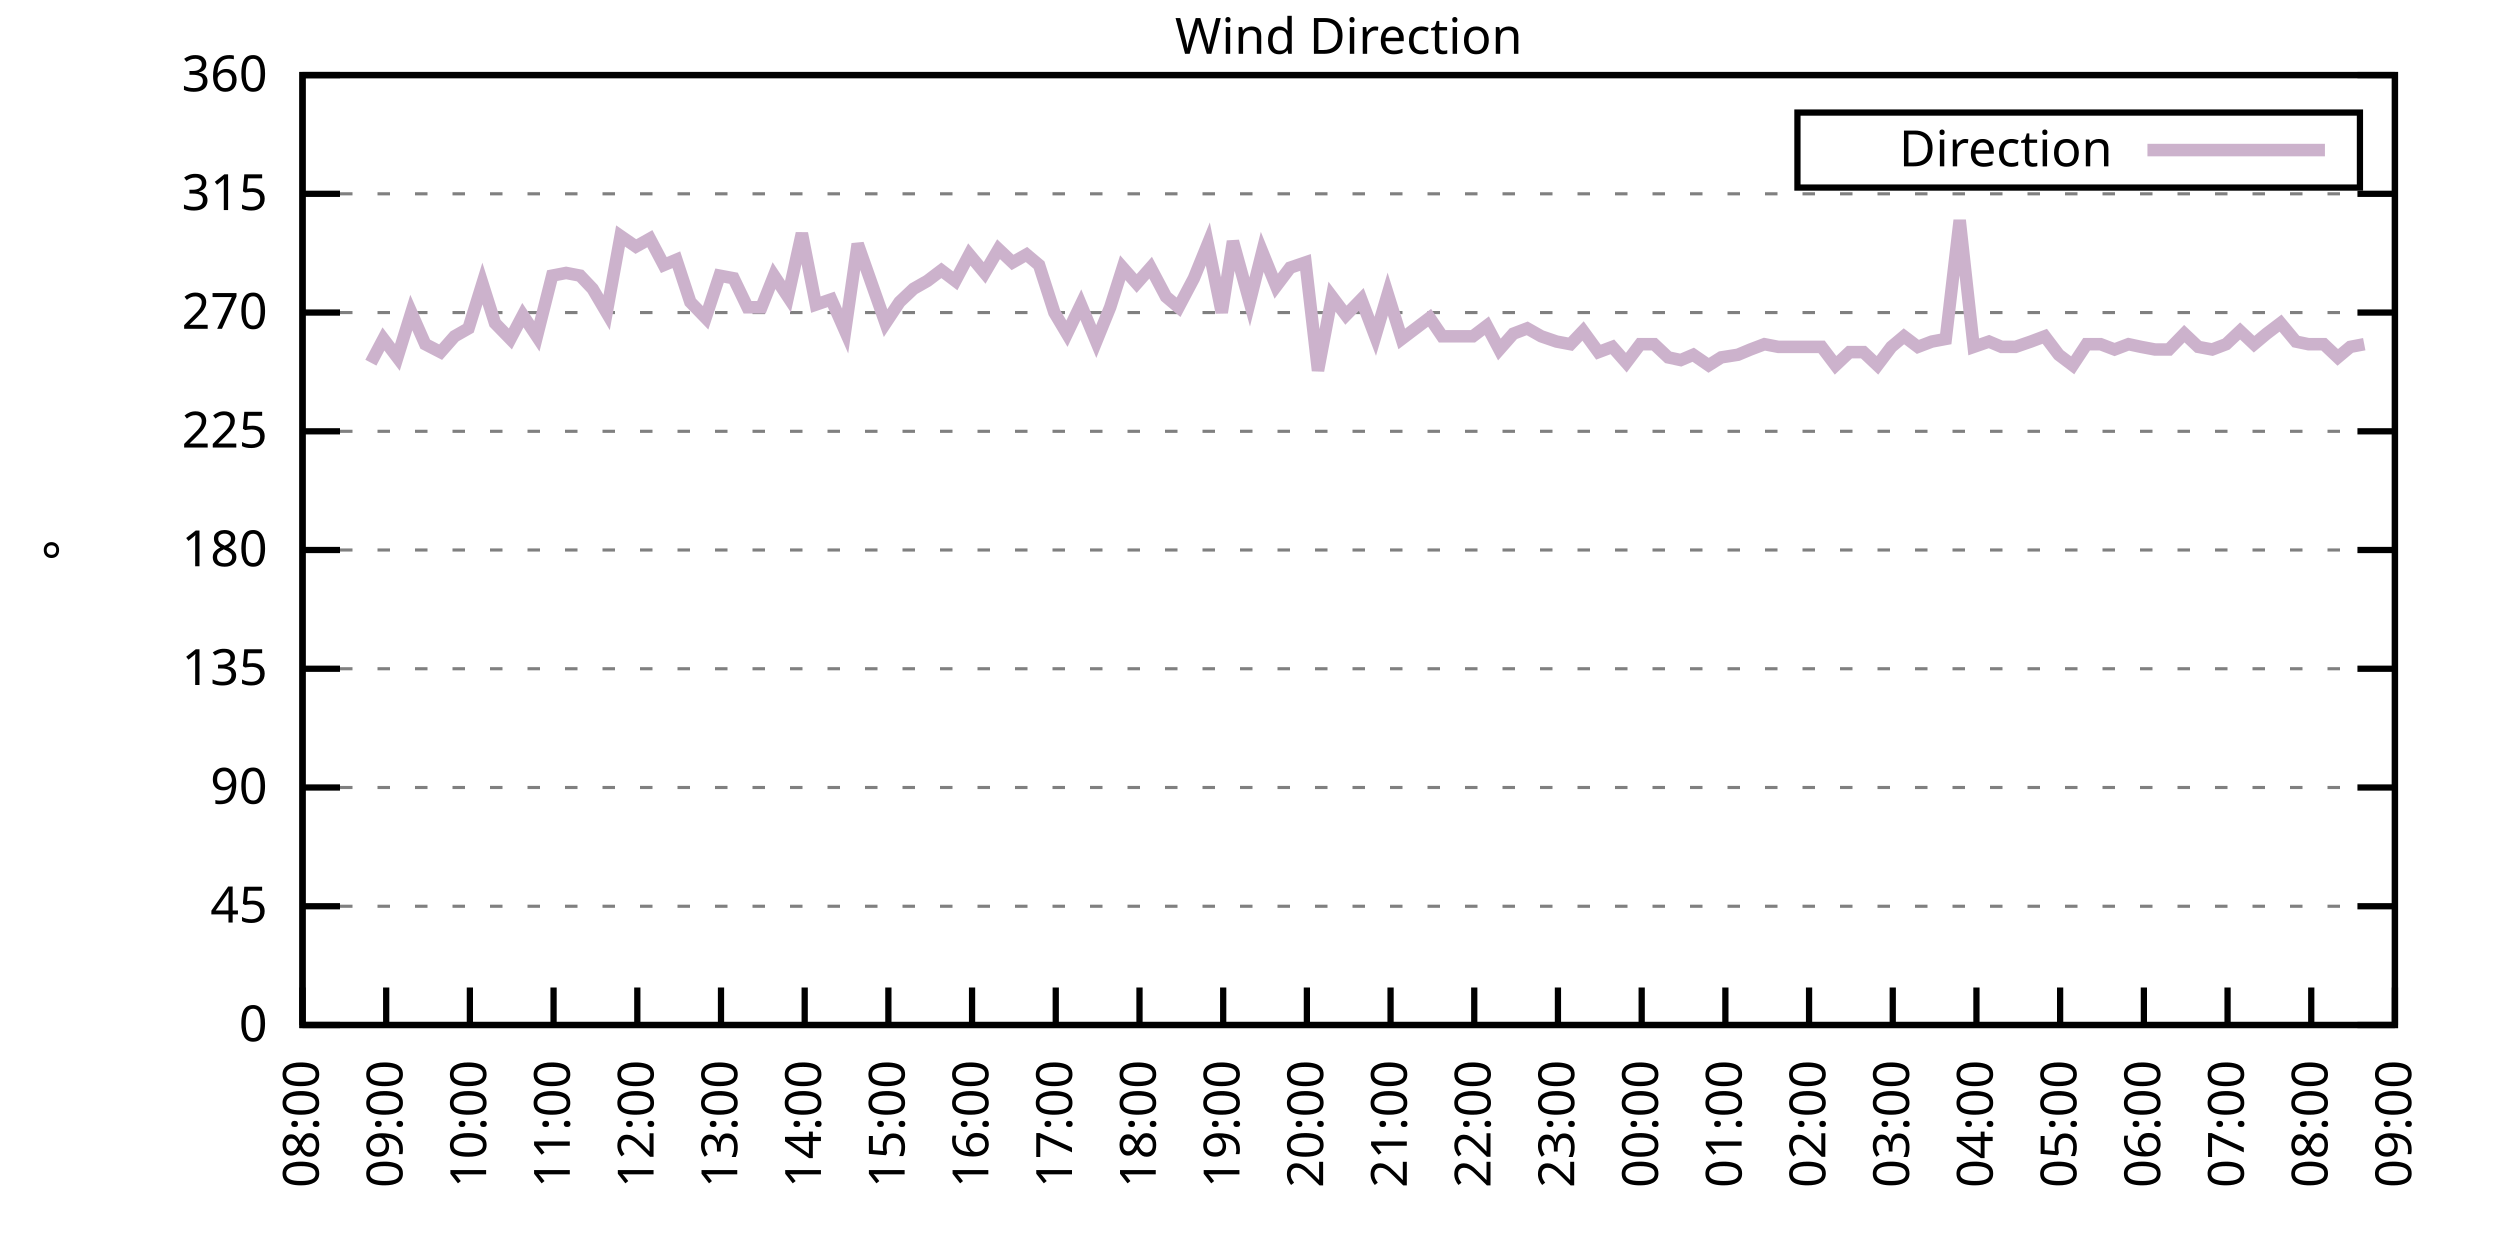
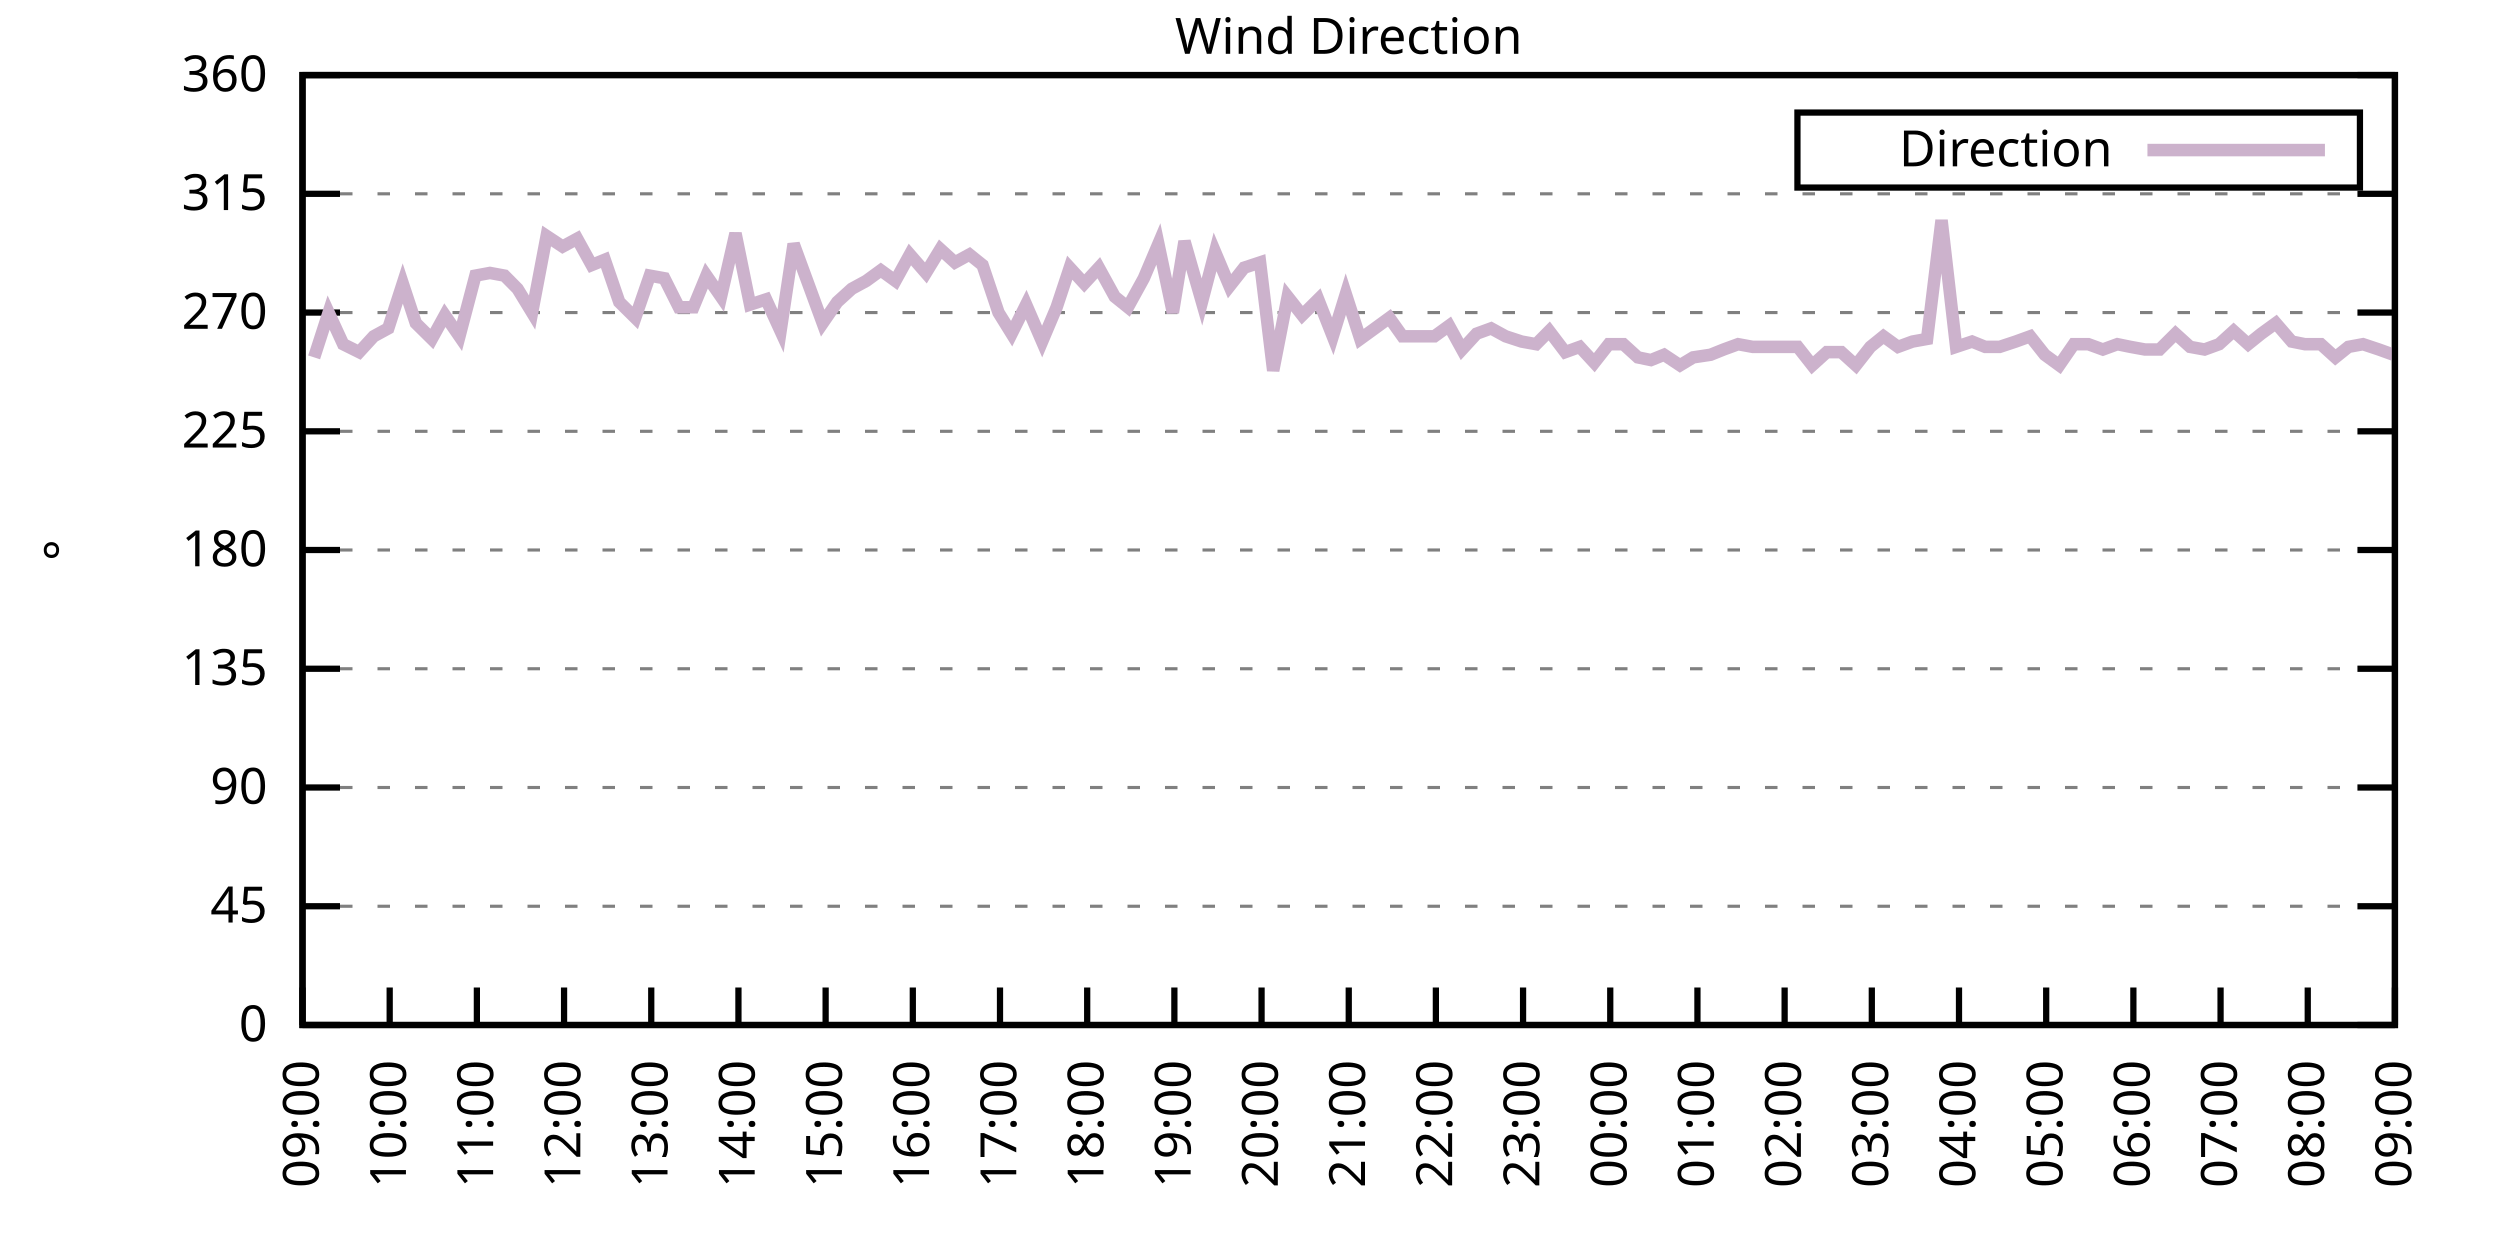
<svg xmlns="http://www.w3.org/2000/svg" xmlns:xlink="http://www.w3.org/1999/xlink" width="400" height="200" viewBox="0 0 400 200">
  <g id="gnuplot_canvas">
    <rect x="0" y="0" width="400" height="200" fill="none" />
    <defs>
      <circle id="gpDot" r="0.5" stroke-width="0.5" stroke="currentColor" />
      <path id="gpPt0" stroke-width="0.333" stroke="currentColor" d="M-1,0 h2 M0,-1 v2" />
      <path id="gpPt1" stroke-width="0.333" stroke="currentColor" d="M-1,-1 L1,1 M1,-1 L-1,1" />
      <path id="gpPt2" stroke-width="0.333" stroke="currentColor" d="M-1,0 L1,0 M0,-1 L0,1 M-1,-1 L1,1 M-1,1 L1,-1" />
      <rect id="gpPt3" stroke-width="0.333" stroke="currentColor" x="-1" y="-1" width="2" height="2" />
      <rect id="gpPt4" stroke-width="0.333" stroke="currentColor" fill="currentColor" x="-1" y="-1" width="2" height="2" />
      <circle id="gpPt5" stroke-width="0.333" stroke="currentColor" cx="0" cy="0" r="1" />
      <use xlink:href="#gpPt5" id="gpPt6" fill="currentColor" stroke="none" />
      <path id="gpPt7" stroke-width="0.333" stroke="currentColor" d="M0,-1.33 L-1.33,0.67 L1.33,0.67 z" />
      <use xlink:href="#gpPt7" id="gpPt8" fill="currentColor" stroke="none" />
      <use xlink:href="#gpPt7" id="gpPt9" stroke="currentColor" transform="rotate(180)" />
      <use xlink:href="#gpPt9" id="gpPt10" fill="currentColor" stroke="none" />
      <use xlink:href="#gpPt3" id="gpPt11" stroke="currentColor" transform="rotate(45)" />
      <use xlink:href="#gpPt11" id="gpPt12" fill="currentColor" stroke="none" />
      <path id="gpPt13" stroke-width="0.333" stroke="currentColor" d="M0,1.330 L1.265,0.411 L0.782,-1.067 L-0.782,-1.076 L-1.265,0.411 z" />
      <use xlink:href="#gpPt13" id="gpPt14" fill="currentColor" stroke="none" />
      <filter id="textbox" filterUnits="objectBoundingBox" x="0" y="0" height="1" width="1">
        <feFlood flood-color="white" flood-opacity="1" result="bgnd" />
        <feComposite in="SourceGraphic" in2="bgnd" operator="atop" />
      </filter>
      <filter id="greybox" filterUnits="objectBoundingBox" x="0" y="0" height="1" width="1">
        <feFlood flood-color="lightgrey" flood-opacity="1" result="grey" />
        <feComposite in="SourceGraphic" in2="grey" operator="atop" />
      </filter>
    </defs>
    <g fill="none" color="white" stroke="currentColor" stroke-width="1.00" stroke-linecap="butt" stroke-linejoin="miter">
</g>
    <g fill="none" color="black" stroke="currentColor" stroke-width="1.00" stroke-linecap="butt" stroke-linejoin="miter">
      <g stroke="none" shape-rendering="crispEdges">
        <polygon fill="rgb(255, 255, 255)" points="48.40,164.00 383.18,164.00 383.18,12.02 48.40,12.02 " />
      </g>
    </g>
    <g fill="none" color="black" stroke="currentColor" stroke-width="1.00" stroke-linecap="butt" stroke-linejoin="miter">
</g>
    <g fill="none" color="black" stroke="black" stroke-width="0.50" stroke-linecap="butt" stroke-linejoin="miter">
</g>
    <g fill="none" color="gray" stroke="currentColor" stroke-width="0.50" stroke-linecap="butt" stroke-linejoin="miter">
      <path stroke="gray" stroke-dasharray="2,4" class="gridline" d="M48.40,164.00 L383.19,164.00  " />
    </g>
    <g fill="none" color="gray" stroke="gray" stroke-width="1.00" stroke-linecap="butt" stroke-linejoin="miter">
</g>
    <g fill="none" color="black" stroke="currentColor" stroke-width="1.00" stroke-linecap="butt" stroke-linejoin="miter">
      <path stroke="black" d="M48.40,164.00 L54.40,164.00 M383.19,164.00 L377.19,164.00  " />
      <g transform="translate(42.80,166.60)" stroke="none" fill="black" font-family="Sans" font-size="8.00" text-anchor="end">
        <text>
          <tspan font-family="Sans"> 0</tspan>
        </text>
      </g>
    </g>
    <g fill="none" color="black" stroke="currentColor" stroke-width="1.00" stroke-linecap="butt" stroke-linejoin="miter">
</g>
    <g fill="none" color="black" stroke="black" stroke-width="0.50" stroke-linecap="butt" stroke-linejoin="miter">
</g>
    <g fill="none" color="gray" stroke="currentColor" stroke-width="0.50" stroke-linecap="butt" stroke-linejoin="miter">
      <path stroke="gray" stroke-dasharray="2,4" class="gridline" d="M48.40,145.00 L383.19,145.00  " />
    </g>
    <g fill="none" color="gray" stroke="gray" stroke-width="1.00" stroke-linecap="butt" stroke-linejoin="miter">
</g>
    <g fill="none" color="black" stroke="currentColor" stroke-width="1.00" stroke-linecap="butt" stroke-linejoin="miter">
      <path stroke="black" d="M48.40,145.00 L54.40,145.00 M383.19,145.00 L377.19,145.00  " />
      <g transform="translate(42.80,147.60)" stroke="none" fill="black" font-family="Sans" font-size="8.00" text-anchor="end">
        <text>
          <tspan font-family="Sans"> 45</tspan>
        </text>
      </g>
    </g>
    <g fill="none" color="black" stroke="currentColor" stroke-width="1.00" stroke-linecap="butt" stroke-linejoin="miter">
</g>
    <g fill="none" color="black" stroke="black" stroke-width="0.50" stroke-linecap="butt" stroke-linejoin="miter">
</g>
    <g fill="none" color="gray" stroke="currentColor" stroke-width="0.50" stroke-linecap="butt" stroke-linejoin="miter">
      <path stroke="gray" stroke-dasharray="2,4" class="gridline" d="M48.40,126.00 L383.19,126.00  " />
    </g>
    <g fill="none" color="gray" stroke="gray" stroke-width="1.00" stroke-linecap="butt" stroke-linejoin="miter">
</g>
    <g fill="none" color="black" stroke="currentColor" stroke-width="1.00" stroke-linecap="butt" stroke-linejoin="miter">
      <path stroke="black" d="M48.40,126.00 L54.40,126.00 M383.19,126.00 L377.19,126.00  " />
      <g transform="translate(42.80,128.60)" stroke="none" fill="black" font-family="Sans" font-size="8.00" text-anchor="end">
        <text>
          <tspan font-family="Sans"> 90</tspan>
        </text>
      </g>
    </g>
    <g fill="none" color="black" stroke="currentColor" stroke-width="1.00" stroke-linecap="butt" stroke-linejoin="miter">
</g>
    <g fill="none" color="black" stroke="black" stroke-width="0.50" stroke-linecap="butt" stroke-linejoin="miter">
</g>
    <g fill="none" color="gray" stroke="currentColor" stroke-width="0.50" stroke-linecap="butt" stroke-linejoin="miter">
      <path stroke="gray" stroke-dasharray="2,4" class="gridline" d="M48.40,107.00 L383.19,107.00  " />
    </g>
    <g fill="none" color="gray" stroke="gray" stroke-width="1.00" stroke-linecap="butt" stroke-linejoin="miter">
</g>
    <g fill="none" color="black" stroke="currentColor" stroke-width="1.00" stroke-linecap="butt" stroke-linejoin="miter">
      <path stroke="black" d="M48.40,107.00 L54.40,107.00 M383.19,107.00 L377.19,107.00  " />
      <g transform="translate(42.80,109.60)" stroke="none" fill="black" font-family="Sans" font-size="8.00" text-anchor="end">
        <text>
          <tspan font-family="Sans"> 135</tspan>
        </text>
      </g>
    </g>
    <g fill="none" color="black" stroke="currentColor" stroke-width="1.00" stroke-linecap="butt" stroke-linejoin="miter">
</g>
    <g fill="none" color="black" stroke="black" stroke-width="0.50" stroke-linecap="butt" stroke-linejoin="miter">
</g>
    <g fill="none" color="gray" stroke="currentColor" stroke-width="0.50" stroke-linecap="butt" stroke-linejoin="miter">
      <path stroke="gray" stroke-dasharray="2,4" class="gridline" d="M48.40,88.00 L383.19,88.00  " />
    </g>
    <g fill="none" color="gray" stroke="gray" stroke-width="1.00" stroke-linecap="butt" stroke-linejoin="miter">
</g>
    <g fill="none" color="black" stroke="currentColor" stroke-width="1.00" stroke-linecap="butt" stroke-linejoin="miter">
      <path stroke="black" d="M48.40,88.00 L54.40,88.00 M383.19,88.00 L377.19,88.00  " />
      <g transform="translate(42.80,90.60)" stroke="none" fill="black" font-family="Sans" font-size="8.00" text-anchor="end">
        <text>
          <tspan font-family="Sans"> 180</tspan>
        </text>
      </g>
    </g>
    <g fill="none" color="black" stroke="currentColor" stroke-width="1.00" stroke-linecap="butt" stroke-linejoin="miter">
</g>
    <g fill="none" color="black" stroke="black" stroke-width="0.50" stroke-linecap="butt" stroke-linejoin="miter">
</g>
    <g fill="none" color="gray" stroke="currentColor" stroke-width="0.50" stroke-linecap="butt" stroke-linejoin="miter">
      <path stroke="gray" stroke-dasharray="2,4" class="gridline" d="M48.40,69.01 L383.19,69.01  " />
    </g>
    <g fill="none" color="gray" stroke="gray" stroke-width="1.00" stroke-linecap="butt" stroke-linejoin="miter">
</g>
    <g fill="none" color="black" stroke="currentColor" stroke-width="1.00" stroke-linecap="butt" stroke-linejoin="miter">
      <path stroke="black" d="M48.40,69.01 L54.40,69.01 M383.19,69.01 L377.19,69.01  " />
      <g transform="translate(42.80,71.61)" stroke="none" fill="black" font-family="Sans" font-size="8.00" text-anchor="end">
        <text>
          <tspan font-family="Sans"> 225</tspan>
        </text>
      </g>
    </g>
    <g fill="none" color="black" stroke="currentColor" stroke-width="1.00" stroke-linecap="butt" stroke-linejoin="miter">
</g>
    <g fill="none" color="black" stroke="black" stroke-width="0.50" stroke-linecap="butt" stroke-linejoin="miter">
</g>
    <g fill="none" color="gray" stroke="currentColor" stroke-width="0.50" stroke-linecap="butt" stroke-linejoin="miter">
      <path stroke="gray" stroke-dasharray="2,4" class="gridline" d="M48.40,50.01 L383.19,50.01  " />
    </g>
    <g fill="none" color="gray" stroke="gray" stroke-width="1.00" stroke-linecap="butt" stroke-linejoin="miter">
</g>
    <g fill="none" color="black" stroke="currentColor" stroke-width="1.00" stroke-linecap="butt" stroke-linejoin="miter">
      <path stroke="black" d="M48.40,50.01 L54.40,50.01 M383.19,50.01 L377.19,50.01  " />
      <g transform="translate(42.80,52.61)" stroke="none" fill="black" font-family="Sans" font-size="8.00" text-anchor="end">
        <text>
          <tspan font-family="Sans"> 270</tspan>
        </text>
      </g>
    </g>
    <g fill="none" color="black" stroke="currentColor" stroke-width="1.00" stroke-linecap="butt" stroke-linejoin="miter">
</g>
    <g fill="none" color="black" stroke="black" stroke-width="0.50" stroke-linecap="butt" stroke-linejoin="miter">
</g>
    <g fill="none" color="gray" stroke="currentColor" stroke-width="0.50" stroke-linecap="butt" stroke-linejoin="miter">
      <path stroke="gray" stroke-dasharray="2,4" class="gridline" d="M48.40,31.01 L383.19,31.01  " />
    </g>
    <g fill="none" color="gray" stroke="gray" stroke-width="1.00" stroke-linecap="butt" stroke-linejoin="miter">
</g>
    <g fill="none" color="black" stroke="currentColor" stroke-width="1.00" stroke-linecap="butt" stroke-linejoin="miter">
      <path stroke="black" d="M48.40,31.01 L54.40,31.01 M383.19,31.01 L377.19,31.01  " />
      <g transform="translate(42.80,33.61)" stroke="none" fill="black" font-family="Sans" font-size="8.00" text-anchor="end">
        <text>
          <tspan font-family="Sans"> 315</tspan>
        </text>
      </g>
    </g>
    <g fill="none" color="black" stroke="currentColor" stroke-width="1.00" stroke-linecap="butt" stroke-linejoin="miter">
</g>
    <g fill="none" color="black" stroke="black" stroke-width="0.50" stroke-linecap="butt" stroke-linejoin="miter">
</g>
    <g fill="none" color="gray" stroke="currentColor" stroke-width="0.50" stroke-linecap="butt" stroke-linejoin="miter">
      <path stroke="gray" stroke-dasharray="2,4" class="gridline" d="M48.40,12.01 L383.19,12.01  " />
    </g>
    <g fill="none" color="gray" stroke="gray" stroke-width="1.00" stroke-linecap="butt" stroke-linejoin="miter">
</g>
    <g fill="none" color="black" stroke="currentColor" stroke-width="1.00" stroke-linecap="butt" stroke-linejoin="miter">
      <path stroke="black" d="M48.40,12.01 L54.40,12.01 M383.19,12.01 L377.19,12.01  " />
      <g transform="translate(42.80,14.61)" stroke="none" fill="black" font-family="Sans" font-size="8.00" text-anchor="end">
        <text>
          <tspan font-family="Sans"> 360</tspan>
        </text>
      </g>
    </g>
    <g fill="none" color="black" stroke="currentColor" stroke-width="1.00" stroke-linecap="butt" stroke-linejoin="miter">
      <path stroke="black" d="M48.40,164.00 L48.40,158.00  " />
      <g transform="translate(51.00,169.60) rotate(270.00)" stroke="none" fill="black" font-family="Sans" font-size="8.00" text-anchor="end">
        <text>
-           <tspan font-family="Sans">08:00</tspan>
-         </text>
-       </g>
-     </g>
-     <g fill="none" color="black" stroke="currentColor" stroke-width="1.00" stroke-linecap="butt" stroke-linejoin="miter">
-       <path stroke="black" d="M61.79,164.00 L61.79,158.00  " />
-       <g transform="translate(64.39,169.60) rotate(270.00)" stroke="none" fill="black" font-family="Sans" font-size="8.00" text-anchor="end">
-         <text>
          <tspan font-family="Sans">09:00</tspan>
        </text>
      </g>
    </g>
    <g fill="none" color="black" stroke="currentColor" stroke-width="1.00" stroke-linecap="butt" stroke-linejoin="miter">
-       <path stroke="black" d="M75.18,164.00 L75.18,158.00  " />
-       <g transform="translate(77.78,169.60) rotate(270.00)" stroke="none" fill="black" font-family="Sans" font-size="8.00" text-anchor="end">
+       <path stroke="black" d="M62.35,164.00 L62.35,158.00  " />
+       <g transform="translate(64.95,169.60) rotate(270.00)" stroke="none" fill="black" font-family="Sans" font-size="8.00" text-anchor="end">
        <text>
          <tspan font-family="Sans">10:00</tspan>
        </text>
      </g>
    </g>
    <g fill="none" color="black" stroke="currentColor" stroke-width="1.00" stroke-linecap="butt" stroke-linejoin="miter">
-       <path stroke="black" d="M88.57,164.00 L88.57,158.00  " />
-       <g transform="translate(91.17,169.60) rotate(270.00)" stroke="none" fill="black" font-family="Sans" font-size="8.00" text-anchor="end">
+       <path stroke="black" d="M76.30,164.00 L76.30,158.00  " />
+       <g transform="translate(78.90,169.60) rotate(270.00)" stroke="none" fill="black" font-family="Sans" font-size="8.00" text-anchor="end">
        <text>
          <tspan font-family="Sans">11:00</tspan>
        </text>
      </g>
    </g>
    <g fill="none" color="black" stroke="currentColor" stroke-width="1.00" stroke-linecap="butt" stroke-linejoin="miter">
-       <path stroke="black" d="M101.97,164.00 L101.97,158.00  " />
-       <g transform="translate(104.57,169.60) rotate(270.00)" stroke="none" fill="black" font-family="Sans" font-size="8.00" text-anchor="end">
+       <path stroke="black" d="M90.25,164.00 L90.25,158.00  " />
+       <g transform="translate(92.85,169.60) rotate(270.00)" stroke="none" fill="black" font-family="Sans" font-size="8.00" text-anchor="end">
        <text>
          <tspan font-family="Sans">12:00</tspan>
        </text>
      </g>
    </g>
    <g fill="none" color="black" stroke="currentColor" stroke-width="1.00" stroke-linecap="butt" stroke-linejoin="miter">
-       <path stroke="black" d="M115.36,164.00 L115.36,158.00  " />
-       <g transform="translate(117.96,169.60) rotate(270.00)" stroke="none" fill="black" font-family="Sans" font-size="8.00" text-anchor="end">
+       <path stroke="black" d="M104.20,164.00 L104.20,158.00  " />
+       <g transform="translate(106.80,169.60) rotate(270.00)" stroke="none" fill="black" font-family="Sans" font-size="8.00" text-anchor="end">
        <text>
          <tspan font-family="Sans">13:00</tspan>
        </text>
      </g>
    </g>
    <g fill="none" color="black" stroke="currentColor" stroke-width="1.00" stroke-linecap="butt" stroke-linejoin="miter">
-       <path stroke="black" d="M128.75,164.00 L128.75,158.00  " />
-       <g transform="translate(131.35,169.60) rotate(270.00)" stroke="none" fill="black" font-family="Sans" font-size="8.00" text-anchor="end">
+       <path stroke="black" d="M118.15,164.00 L118.15,158.00  " />
+       <g transform="translate(120.75,169.60) rotate(270.00)" stroke="none" fill="black" font-family="Sans" font-size="8.00" text-anchor="end">
        <text>
          <tspan font-family="Sans">14:00</tspan>
        </text>
      </g>
    </g>
    <g fill="none" color="black" stroke="currentColor" stroke-width="1.00" stroke-linecap="butt" stroke-linejoin="miter">
-       <path stroke="black" d="M142.14,164.00 L142.14,158.00  " />
-       <g transform="translate(144.74,169.60) rotate(270.00)" stroke="none" fill="black" font-family="Sans" font-size="8.00" text-anchor="end">
+       <path stroke="black" d="M132.10,164.00 L132.10,158.00  " />
+       <g transform="translate(134.70,169.60) rotate(270.00)" stroke="none" fill="black" font-family="Sans" font-size="8.00" text-anchor="end">
        <text>
          <tspan font-family="Sans">15:00</tspan>
        </text>
      </g>
    </g>
    <g fill="none" color="black" stroke="currentColor" stroke-width="1.00" stroke-linecap="butt" stroke-linejoin="miter">
-       <path stroke="black" d="M155.53,164.00 L155.53,158.00  " />
-       <g transform="translate(158.13,169.60) rotate(270.00)" stroke="none" fill="black" font-family="Sans" font-size="8.00" text-anchor="end">
+       <path stroke="black" d="M146.05,164.00 L146.05,158.00  " />
+       <g transform="translate(148.65,169.60) rotate(270.00)" stroke="none" fill="black" font-family="Sans" font-size="8.00" text-anchor="end">
        <text>
          <tspan font-family="Sans">16:00</tspan>
        </text>
      </g>
    </g>
    <g fill="none" color="black" stroke="currentColor" stroke-width="1.00" stroke-linecap="butt" stroke-linejoin="miter">
-       <path stroke="black" d="M168.92,164.00 L168.92,158.00  " />
-       <g transform="translate(171.52,169.60) rotate(270.00)" stroke="none" fill="black" font-family="Sans" font-size="8.00" text-anchor="end">
+       <path stroke="black" d="M160.00,164.00 L160.00,158.00  " />
+       <g transform="translate(162.60,169.60) rotate(270.00)" stroke="none" fill="black" font-family="Sans" font-size="8.00" text-anchor="end">
        <text>
          <tspan font-family="Sans">17:00</tspan>
        </text>
      </g>
    </g>
    <g fill="none" color="black" stroke="currentColor" stroke-width="1.00" stroke-linecap="butt" stroke-linejoin="miter">
-       <path stroke="black" d="M182.32,164.00 L182.32,158.00  " />
-       <g transform="translate(184.92,169.60) rotate(270.00)" stroke="none" fill="black" font-family="Sans" font-size="8.00" text-anchor="end">
+       <path stroke="black" d="M173.95,164.00 L173.95,158.00  " />
+       <g transform="translate(176.55,169.60) rotate(270.00)" stroke="none" fill="black" font-family="Sans" font-size="8.00" text-anchor="end">
        <text>
          <tspan font-family="Sans">18:00</tspan>
        </text>
      </g>
    </g>
    <g fill="none" color="black" stroke="currentColor" stroke-width="1.00" stroke-linecap="butt" stroke-linejoin="miter">
-       <path stroke="black" d="M195.71,164.00 L195.71,158.00  " />
-       <g transform="translate(198.31,169.60) rotate(270.00)" stroke="none" fill="black" font-family="Sans" font-size="8.00" text-anchor="end">
+       <path stroke="black" d="M187.90,164.00 L187.90,158.00  " />
+       <g transform="translate(190.50,169.60) rotate(270.00)" stroke="none" fill="black" font-family="Sans" font-size="8.00" text-anchor="end">
        <text>
          <tspan font-family="Sans">19:00</tspan>
        </text>
      </g>
    </g>
    <g fill="none" color="black" stroke="currentColor" stroke-width="1.00" stroke-linecap="butt" stroke-linejoin="miter">
-       <path stroke="black" d="M209.10,164.00 L209.10,158.00  " />
-       <g transform="translate(211.70,169.60) rotate(270.00)" stroke="none" fill="black" font-family="Sans" font-size="8.00" text-anchor="end">
+       <path stroke="black" d="M201.85,164.00 L201.85,158.00  " />
+       <g transform="translate(204.45,169.60) rotate(270.00)" stroke="none" fill="black" font-family="Sans" font-size="8.00" text-anchor="end">
        <text>
          <tspan font-family="Sans">20:00</tspan>
        </text>
      </g>
    </g>
    <g fill="none" color="black" stroke="currentColor" stroke-width="1.00" stroke-linecap="butt" stroke-linejoin="miter">
-       <path stroke="black" d="M222.49,164.00 L222.49,158.00  " />
-       <g transform="translate(225.09,169.60) rotate(270.00)" stroke="none" fill="black" font-family="Sans" font-size="8.00" text-anchor="end">
+       <path stroke="black" d="M215.80,164.00 L215.80,158.00  " />
+       <g transform="translate(218.40,169.60) rotate(270.00)" stroke="none" fill="black" font-family="Sans" font-size="8.00" text-anchor="end">
        <text>
          <tspan font-family="Sans">21:00</tspan>
        </text>
      </g>
    </g>
    <g fill="none" color="black" stroke="currentColor" stroke-width="1.00" stroke-linecap="butt" stroke-linejoin="miter">
-       <path stroke="black" d="M235.88,164.00 L235.88,158.00  " />
-       <g transform="translate(238.48,169.60) rotate(270.00)" stroke="none" fill="black" font-family="Sans" font-size="8.00" text-anchor="end">
+       <path stroke="black" d="M229.74,164.00 L229.74,158.00  " />
+       <g transform="translate(232.34,169.60) rotate(270.00)" stroke="none" fill="black" font-family="Sans" font-size="8.00" text-anchor="end">
        <text>
          <tspan font-family="Sans">22:00</tspan>
        </text>
      </g>
    </g>
    <g fill="none" color="black" stroke="currentColor" stroke-width="1.00" stroke-linecap="butt" stroke-linejoin="miter">
-       <path stroke="black" d="M249.27,164.00 L249.27,158.00  " />
-       <g transform="translate(251.87,169.60) rotate(270.00)" stroke="none" fill="black" font-family="Sans" font-size="8.00" text-anchor="end">
+       <path stroke="black" d="M243.69,164.00 L243.69,158.00  " />
+       <g transform="translate(246.29,169.60) rotate(270.00)" stroke="none" fill="black" font-family="Sans" font-size="8.00" text-anchor="end">
        <text>
          <tspan font-family="Sans">23:00</tspan>
        </text>
      </g>
    </g>
    <g fill="none" color="black" stroke="currentColor" stroke-width="1.00" stroke-linecap="butt" stroke-linejoin="miter">
-       <path stroke="black" d="M262.67,164.00 L262.67,158.00  " />
-       <g transform="translate(265.27,169.60) rotate(270.00)" stroke="none" fill="black" font-family="Sans" font-size="8.00" text-anchor="end">
+       <path stroke="black" d="M257.64,164.00 L257.64,158.00  " />
+       <g transform="translate(260.24,169.60) rotate(270.00)" stroke="none" fill="black" font-family="Sans" font-size="8.00" text-anchor="end">
        <text>
          <tspan font-family="Sans">00:00</tspan>
        </text>
      </g>
    </g>
    <g fill="none" color="black" stroke="currentColor" stroke-width="1.00" stroke-linecap="butt" stroke-linejoin="miter">
-       <path stroke="black" d="M276.06,164.00 L276.06,158.00  " />
-       <g transform="translate(278.66,169.60) rotate(270.00)" stroke="none" fill="black" font-family="Sans" font-size="8.00" text-anchor="end">
+       <path stroke="black" d="M271.59,164.00 L271.59,158.00  " />
+       <g transform="translate(274.19,169.60) rotate(270.00)" stroke="none" fill="black" font-family="Sans" font-size="8.00" text-anchor="end">
        <text>
          <tspan font-family="Sans">01:00</tspan>
        </text>
      </g>
    </g>
    <g fill="none" color="black" stroke="currentColor" stroke-width="1.00" stroke-linecap="butt" stroke-linejoin="miter">
-       <path stroke="black" d="M289.45,164.00 L289.45,158.00  " />
-       <g transform="translate(292.05,169.60) rotate(270.00)" stroke="none" fill="black" font-family="Sans" font-size="8.00" text-anchor="end">
+       <path stroke="black" d="M285.54,164.00 L285.54,158.00  " />
+       <g transform="translate(288.14,169.60) rotate(270.00)" stroke="none" fill="black" font-family="Sans" font-size="8.00" text-anchor="end">
        <text>
          <tspan font-family="Sans">02:00</tspan>
        </text>
      </g>
    </g>
    <g fill="none" color="black" stroke="currentColor" stroke-width="1.00" stroke-linecap="butt" stroke-linejoin="miter">
-       <path stroke="black" d="M302.84,164.00 L302.84,158.00  " />
-       <g transform="translate(305.44,169.60) rotate(270.00)" stroke="none" fill="black" font-family="Sans" font-size="8.00" text-anchor="end">
+       <path stroke="black" d="M299.49,164.00 L299.49,158.00  " />
+       <g transform="translate(302.09,169.60) rotate(270.00)" stroke="none" fill="black" font-family="Sans" font-size="8.00" text-anchor="end">
        <text>
          <tspan font-family="Sans">03:00</tspan>
        </text>
      </g>
    </g>
    <g fill="none" color="black" stroke="currentColor" stroke-width="1.00" stroke-linecap="butt" stroke-linejoin="miter">
-       <path stroke="black" d="M316.23,164.00 L316.23,158.00  " />
-       <g transform="translate(318.83,169.60) rotate(270.00)" stroke="none" fill="black" font-family="Sans" font-size="8.00" text-anchor="end">
+       <path stroke="black" d="M313.44,164.00 L313.44,158.00  " />
+       <g transform="translate(316.04,169.60) rotate(270.00)" stroke="none" fill="black" font-family="Sans" font-size="8.00" text-anchor="end">
        <text>
          <tspan font-family="Sans">04:00</tspan>
        </text>
      </g>
    </g>
    <g fill="none" color="black" stroke="currentColor" stroke-width="1.00" stroke-linecap="butt" stroke-linejoin="miter">
-       <path stroke="black" d="M329.62,164.00 L329.62,158.00  " />
-       <g transform="translate(332.22,169.60) rotate(270.00)" stroke="none" fill="black" font-family="Sans" font-size="8.00" text-anchor="end">
+       <path stroke="black" d="M327.39,164.00 L327.39,158.00  " />
+       <g transform="translate(329.99,169.60) rotate(270.00)" stroke="none" fill="black" font-family="Sans" font-size="8.00" text-anchor="end">
        <text>
          <tspan font-family="Sans">05:00</tspan>
        </text>
      </g>
    </g>
    <g fill="none" color="black" stroke="currentColor" stroke-width="1.00" stroke-linecap="butt" stroke-linejoin="miter">
-       <path stroke="black" d="M343.02,164.00 L343.02,158.00  " />
-       <g transform="translate(345.62,169.60) rotate(270.00)" stroke="none" fill="black" font-family="Sans" font-size="8.00" text-anchor="end">
+       <path stroke="black" d="M341.34,164.00 L341.34,158.00  " />
+       <g transform="translate(343.94,169.60) rotate(270.00)" stroke="none" fill="black" font-family="Sans" font-size="8.00" text-anchor="end">
        <text>
          <tspan font-family="Sans">06:00</tspan>
        </text>
      </g>
    </g>
    <g fill="none" color="black" stroke="currentColor" stroke-width="1.00" stroke-linecap="butt" stroke-linejoin="miter">
-       <path stroke="black" d="M356.41,164.00 L356.41,158.00  " />
-       <g transform="translate(359.01,169.60) rotate(270.00)" stroke="none" fill="black" font-family="Sans" font-size="8.00" text-anchor="end">
+       <path stroke="black" d="M355.29,164.00 L355.29,158.00  " />
+       <g transform="translate(357.89,169.60) rotate(270.00)" stroke="none" fill="black" font-family="Sans" font-size="8.00" text-anchor="end">
        <text>
          <tspan font-family="Sans">07:00</tspan>
        </text>
      </g>
    </g>
    <g fill="none" color="black" stroke="currentColor" stroke-width="1.00" stroke-linecap="butt" stroke-linejoin="miter">
-       <path stroke="black" d="M369.80,164.00 L369.80,158.00  " />
-       <g transform="translate(372.40,169.60) rotate(270.00)" stroke="none" fill="black" font-family="Sans" font-size="8.00" text-anchor="end">
+       <path stroke="black" d="M369.24,164.00 L369.24,158.00  " />
+       <g transform="translate(371.84,169.60) rotate(270.00)" stroke="none" fill="black" font-family="Sans" font-size="8.00" text-anchor="end">
        <text>
          <tspan font-family="Sans">08:00</tspan>
        </text>
      </g>
    </g>
    <g fill="none" color="black" stroke="currentColor" stroke-width="1.00" stroke-linecap="butt" stroke-linejoin="miter">
      <path stroke="black" d="M383.19,164.00 L383.19,158.00  " />
      <g transform="translate(385.79,169.60) rotate(270.00)" stroke="none" fill="black" font-family="Sans" font-size="8.00" text-anchor="end">
        <text>
          <tspan font-family="Sans">09:00</tspan>
        </text>
      </g>
    </g>
    <g fill="none" color="black" stroke="currentColor" stroke-width="1.00" stroke-linecap="butt" stroke-linejoin="miter">
</g>
    <g fill="none" color="black" stroke="currentColor" stroke-width="1.00" stroke-linecap="butt" stroke-linejoin="miter">
      <path stroke="black" d="M48.40,12.01 L48.40,164.00 L383.19,164.00 L383.19,12.01 L48.40,12.01 Z  " />
    </g>
    <g fill="none" color="black" stroke="currentColor" stroke-width="1.00" stroke-linecap="butt" stroke-linejoin="miter">
</g>
    <g fill="none" color="black" stroke="currentColor" stroke-width="1.00" stroke-linecap="butt" stroke-linejoin="miter">
      <path stroke="black" d="M287.59,30.01 L287.59,18.01 L377.59,18.01 L377.59,30.01 L287.59,30.01 Z  " />
    </g>
    <g id="Wind_direction_plot_1">
      <g fill="none" color="white" stroke="black" stroke-width="2.00" stroke-linecap="butt" stroke-linejoin="miter">
</g>
      <g fill="none" color="black" stroke="currentColor" stroke-width="2.00" stroke-linecap="butt" stroke-linejoin="miter">
        <g transform="translate(337.99,26.61)" stroke="none" fill="black" font-family="Sans" font-size="8.00" text-anchor="end">
          <text>
            <tspan font-family="Sans">Direction</tspan>
          </text>
        </g>
      </g>
      <g fill="none" color="black" stroke="currentColor" stroke-width="2.00" stroke-linecap="butt" stroke-linejoin="miter">
-         <path stroke="rgb(204, 178, 204)" d="M343.59,24.01 L371.99,24.01 M59.34,58.03 L61.35,54.23 L63.58,57.18 L65.81,50.01 L68.04,55.07 L70.50,56.34   L72.73,53.81 L74.96,52.54 L77.19,45.36 L79.20,51.70 L81.66,54.23 L83.66,50.43 L85.90,53.81 L88.35,44.10   L90.58,43.67 L92.82,44.10 L94.82,46.21 L97.06,50.01 L99.29,37.76 L101.74,39.45 L103.98,38.19 L106.21,42.41   L108.22,41.56 L110.45,48.32 L112.90,50.85 L115.13,44.10 L117.37,44.52 L119.60,49.16 L121.83,49.16 L123.84,44.10   L126.07,47.47 L128.30,37.34 L130.54,48.74 L132.99,47.90 L135.22,52.96 L137.23,39.03 L141.69,51.70 L143.93,48.32   L146.16,46.21 L148.39,44.94 L150.62,43.25 L152.85,44.94 L155.09,40.72 L157.54,43.67 L159.77,39.87 L162.01,41.99   L164.24,40.72 L166.25,42.41 L168.70,50.01 L170.71,53.39 L172.94,48.74 L175.40,54.65 L177.63,49.16 L179.64,42.83   L181.87,45.36 L184.10,42.83 L186.56,47.47 L188.57,49.16 L191.02,44.52 L193.25,39.03 L195.48,50.01 L197.27,38.61   L199.95,48.32 L201.96,40.30 L204.19,45.79 L206.42,42.83 L208.88,41.99 L210.88,59.30 L213.12,47.47 L215.35,50.43   L217.80,47.90 L220.04,53.81 L222.04,47.05 L224.28,54.23 L226.51,52.54 L228.74,50.85 L230.75,53.81 L233.20,53.81   L235.66,53.81 L237.89,52.12 L239.90,55.92 L242.13,53.39 L244.36,52.54 L246.60,53.81 L249.05,54.65 L251.28,55.07   L253.29,52.96 L255.75,56.34 L257.98,55.50 L260.21,58.03 L262.44,55.07 L264.67,55.07 L266.91,57.18 L268.92,57.61   L270.92,56.76 L273.38,58.45 L275.39,57.18 L278.07,56.76 L280.07,55.92 L282.31,55.07 L284.54,55.50 L286.77,55.50   L289.23,55.50 L291.46,55.50 L293.69,58.45 L295.92,56.34 L298.15,56.34 L300.39,58.45 L302.62,55.50 L304.63,53.81   L306.86,55.50 L309.09,54.65 L311.32,54.23 L313.55,35.23 L315.79,55.50 L318.24,54.65 L320.25,55.50 L322.48,55.50   L324.94,54.65 L327.17,53.81 L329.40,56.76 L331.63,58.45 L333.86,55.07 L336.10,55.07 L338.33,55.92 L340.56,55.07   L342.57,55.50 L344.80,55.92 L347.03,55.92 L349.49,53.39 L351.72,55.50 L353.95,55.92 L356.18,55.07 L358.42,52.96   L360.65,55.07 L362.66,53.39 L364.89,51.70 L367.34,54.65 L369.35,55.07 L371.81,55.07 L374.04,57.18 L376.05,55.50   L378.28,55.07  " />
+         <path stroke="rgb(204, 178, 204)" d="M343.59,24.01 L371.99,24.01 M50.26,57.18 L52.58,50.01 L54.91,55.07 L57.47,56.34 L59.79,53.81 L62.12,52.54   L64.44,45.36 L66.53,51.70 L69.09,54.23 L71.18,50.43 L73.51,53.81 L76.07,44.10 L78.39,43.67 L80.72,44.10   L82.81,46.21 L85.13,50.01 L87.46,37.76 L90.02,39.45 L92.34,38.19 L94.67,42.41 L96.76,41.56 L99.08,48.32   L101.64,50.85 L103.97,44.10 L106.29,44.52 L108.62,49.16 L110.94,49.16 L113.03,44.10 L115.36,47.47 L117.68,37.34   L120.01,48.74 L122.57,47.90 L124.89,52.96 L126.98,39.03 L131.63,51.70 L133.96,48.32 L136.28,46.21 L138.61,44.94   L140.93,43.25 L143.26,44.94 L145.58,40.72 L148.14,43.67 L150.46,39.87 L152.79,41.99 L155.11,40.72 L157.21,42.41   L159.76,50.01 L161.86,53.39 L164.18,48.74 L166.74,54.65 L169.06,49.16 L171.16,42.83 L173.48,45.36 L175.81,42.83   L178.36,47.47 L180.46,49.16 L183.01,44.52 L185.34,39.03 L187.66,50.01 L189.52,38.61 L192.31,48.32 L194.41,40.30   L196.73,45.79 L199.06,42.83 L201.61,41.99 L203.71,59.30 L206.03,47.47 L208.36,50.43 L210.91,47.90 L213.24,53.81   L215.33,47.05 L217.65,54.23 L219.98,52.54 L222.30,50.85 L224.40,53.81 L226.95,53.81 L229.51,53.81 L231.84,52.12   L233.93,55.92 L236.25,53.39 L238.58,52.54 L240.90,53.81 L243.46,54.65 L245.79,55.07 L247.88,52.96 L250.44,56.34   L252.76,55.50 L255.09,58.03 L257.41,55.07 L259.74,55.07 L262.06,57.18 L264.15,57.61 L266.25,56.76 L268.80,58.45   L270.90,57.18 L273.69,56.76 L275.78,55.92 L278.10,55.07 L280.43,55.50 L282.75,55.50 L285.31,55.50 L287.64,55.50   L289.96,58.45 L292.29,56.34 L294.61,56.34 L296.94,58.45 L299.26,55.50 L301.35,53.81 L303.68,55.50 L306.00,54.65   L308.33,54.23 L310.65,35.23 L312.98,55.50 L315.53,54.65 L317.63,55.50 L319.95,55.50 L322.51,54.65 L324.83,53.81   L327.16,56.76 L329.48,58.45 L331.81,55.07 L334.13,55.07 L336.46,55.92 L338.78,55.07 L340.88,55.50 L343.20,55.92   L345.53,55.92 L348.08,53.39 L350.41,55.50 L352.73,55.92 L355.06,55.07 L357.38,52.96 L359.71,55.07 L361.80,53.39   L364.13,51.70 L366.68,54.65 L368.78,55.07 L371.33,55.07 L373.66,57.18 L375.75,55.50 L378.08,55.07 L380.63,55.92   L382.96,56.76  " />
      </g>
    </g>
    <g fill="none" color="black" stroke="currentColor" stroke-width="2.00" stroke-linecap="butt" stroke-linejoin="miter">
</g>
    <g fill="none" color="black" stroke="black" stroke-width="1.00" stroke-linecap="butt" stroke-linejoin="miter">
</g>
    <g fill="none" color="black" stroke="currentColor" stroke-width="1.00" stroke-linecap="butt" stroke-linejoin="miter">
      <path stroke="black" d="M48.40,12.01 L48.40,164.00 L383.19,164.00 L383.19,12.01 L48.40,12.01 Z  " />
      <g transform="translate(12.80,88.01) rotate(270.00)" stroke="none" fill="black" font-family="Sans" font-size="8.00" text-anchor="middle">
        <text>
          <tspan font-family="Sans">°</tspan>
        </text>
      </g>
    </g>
    <g fill="none" color="black" stroke="currentColor" stroke-width="1.00" stroke-linecap="butt" stroke-linejoin="miter">
</g>
    <g fill="none" color="black" stroke="currentColor" stroke-width="1.00" stroke-linecap="butt" stroke-linejoin="miter">
      <g transform="translate(215.79,8.61)" stroke="none" fill="black" font-family="Sans" font-size="8.00" text-anchor="middle">
        <text>
          <tspan font-family="Sans">Wind Direction</tspan>
        </text>
      </g>
    </g>
    <g fill="none" color="black" stroke="currentColor" stroke-width="1.00" stroke-linecap="butt" stroke-linejoin="miter">
</g>
  </g>
</svg>
